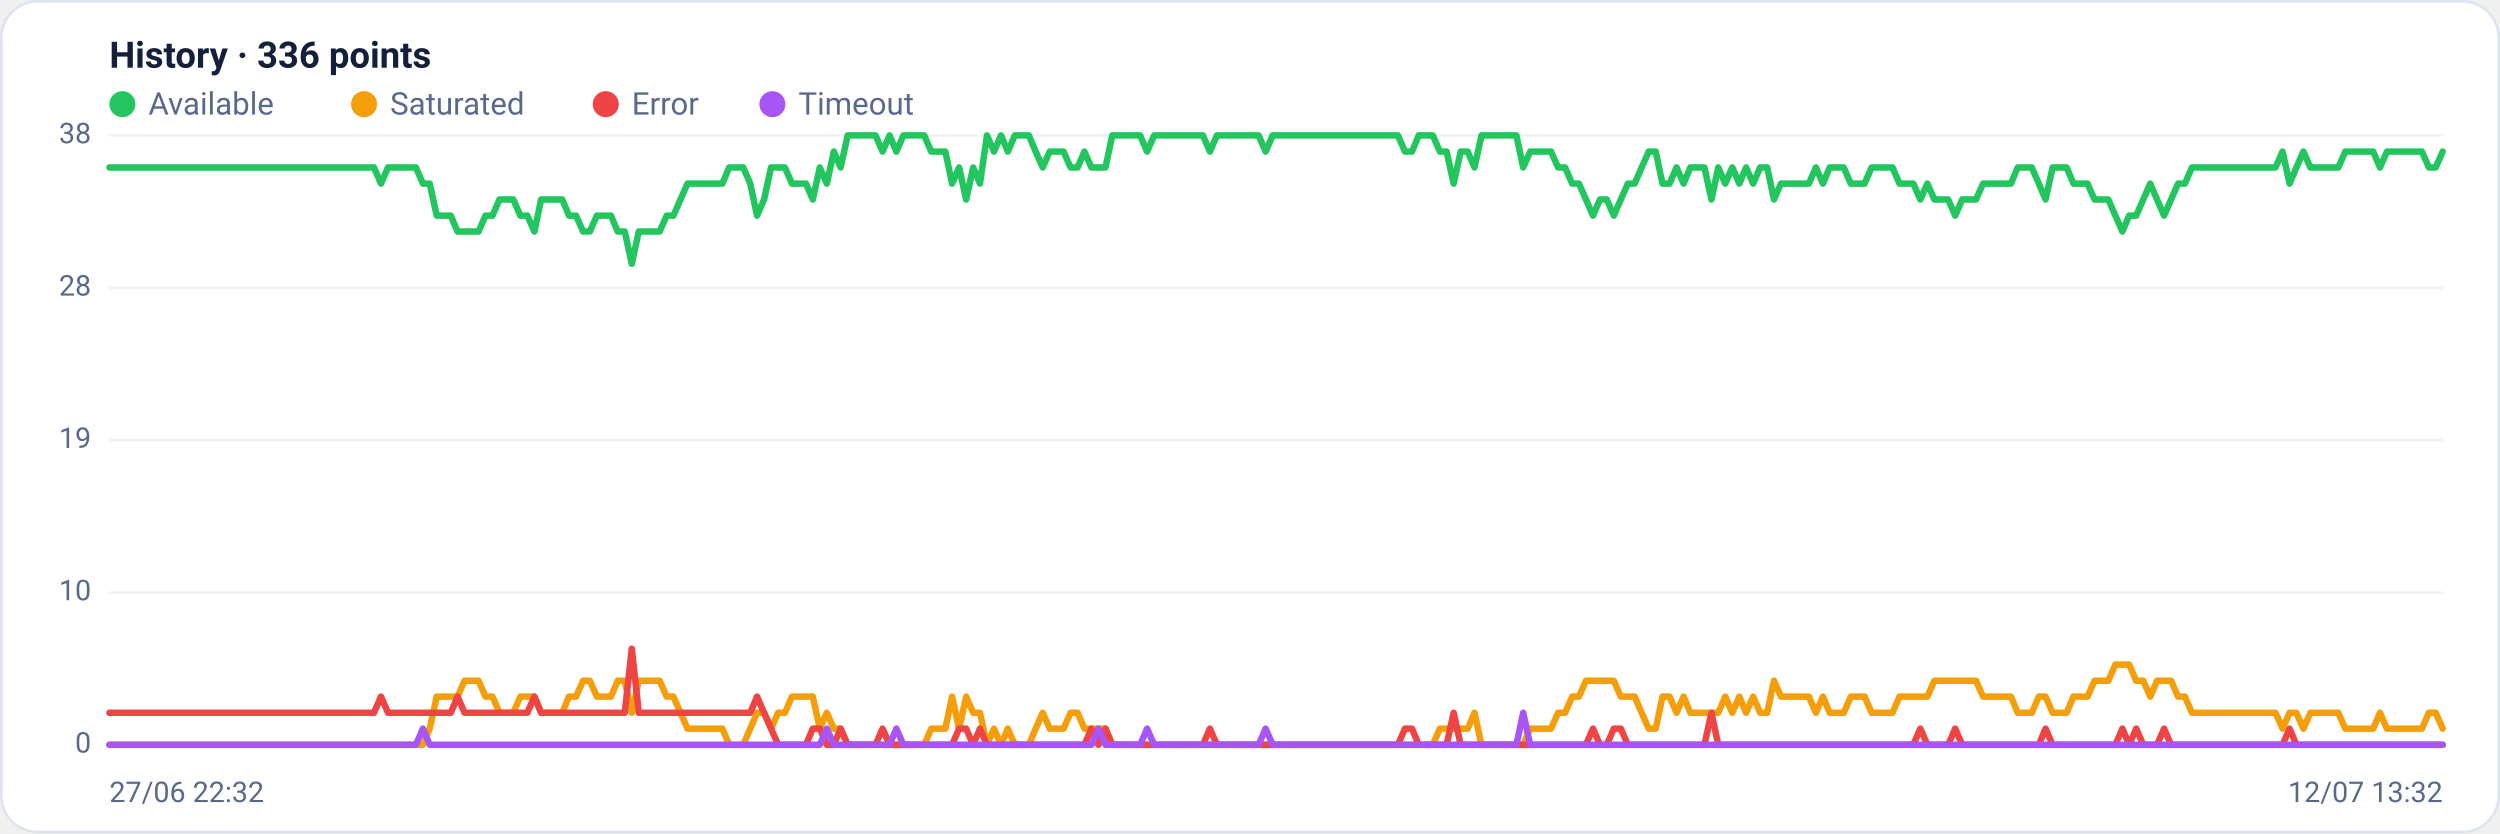
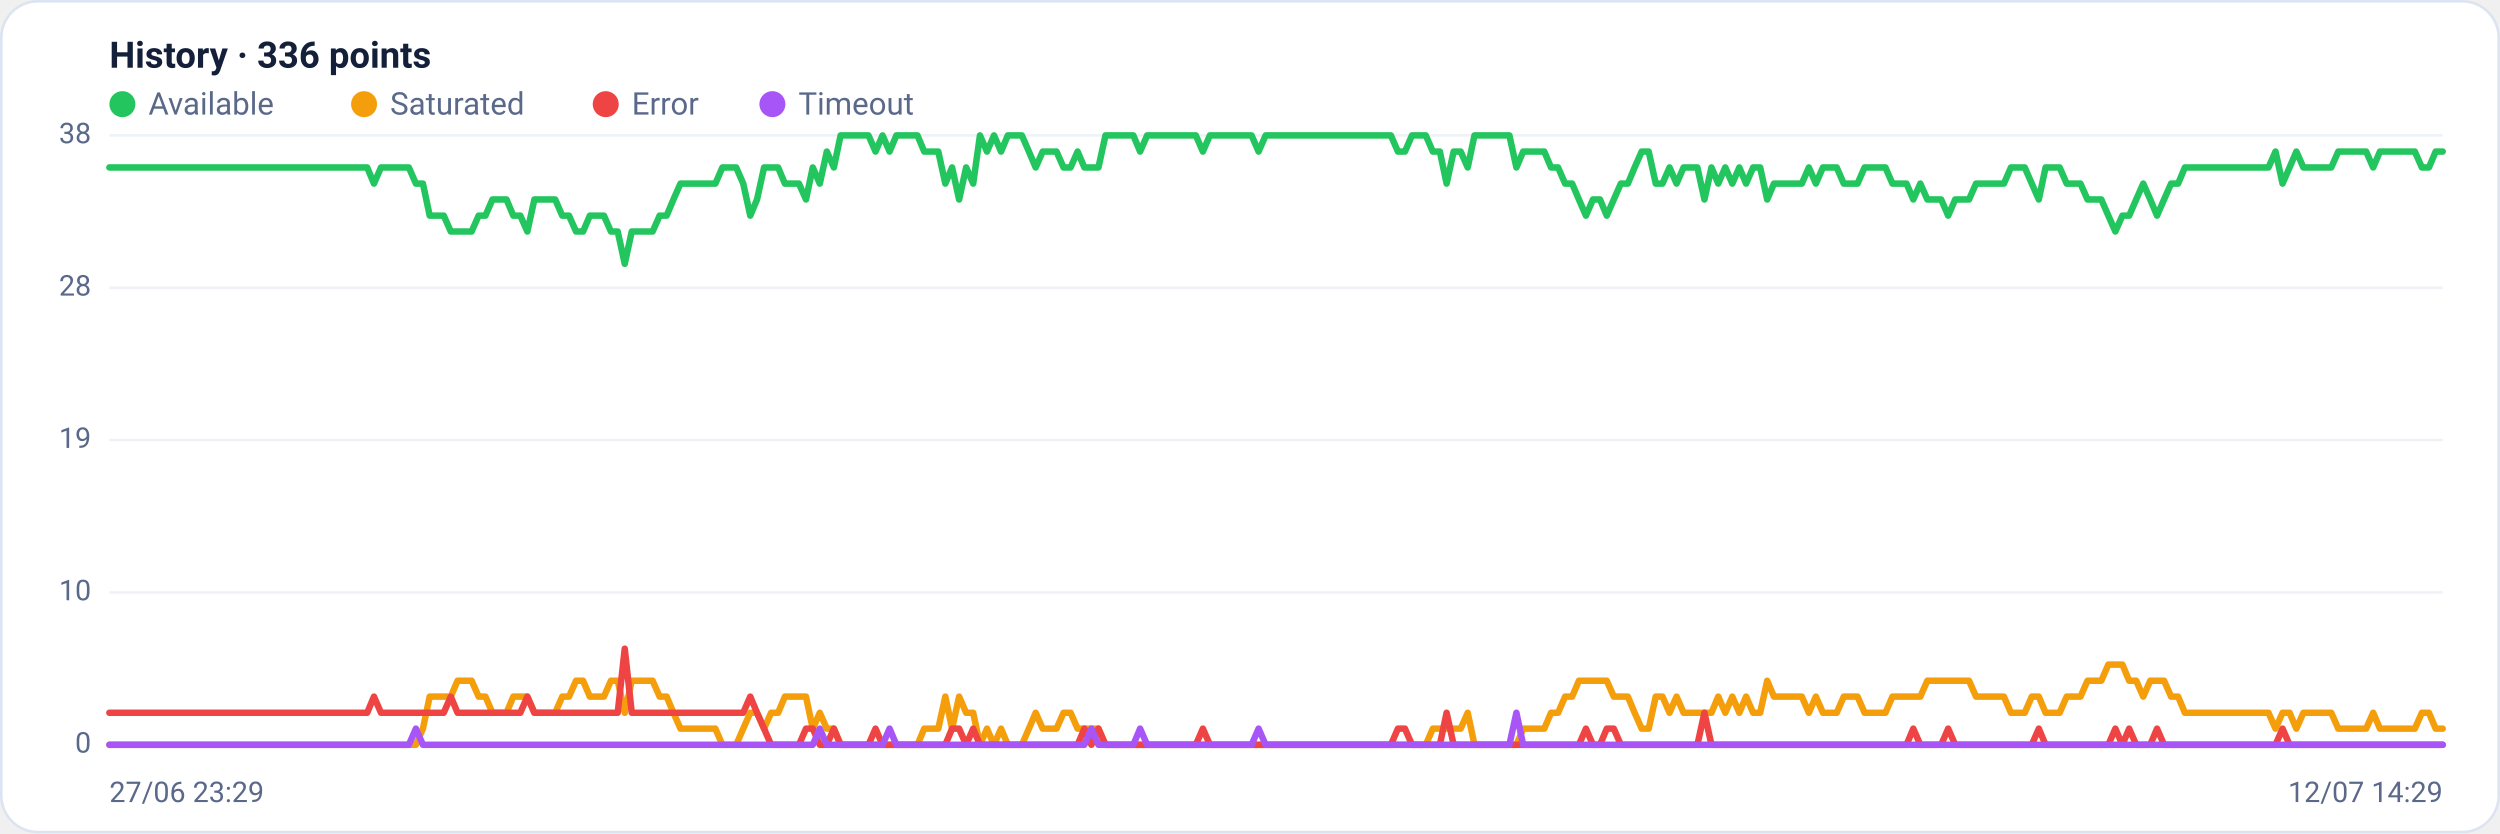
<svg xmlns="http://www.w3.org/2000/svg" viewBox="0 0 960 320" width="960" height="320" font-family="Segoe UI, system-ui, -apple-system, Roboto, Helvetica, Arial, sans-serif" role="img" aria-label="Availability history per region">
  <rect x="0.5" y="0.5" width="959" height="319" rx="14" fill="#ffffff" stroke="#dce3f1" />
  <text x="42" y="26" font-size="14" font-weight="600" fill="#14203a">History · 336 points</text>
  <circle cx="47" cy="40" r="5" fill="#22c55e" />
  <text x="57" y="44" font-size="12" fill="#5a688a">Available</text>
  <circle cx="139.8" cy="40" r="5" fill="#f59e0b" />
  <text x="149.8" y="44" font-size="12" fill="#5a688a">Saturated</text>
  <circle cx="232.6" cy="40" r="5" fill="#ef4444" />
  <text x="242.6" y="44" font-size="12" fill="#5a688a">Error</text>
  <circle cx="296.6" cy="40" r="5" fill="#a855f7" />
  <text x="306.6" y="44" font-size="12" fill="#5a688a">Timeout</text>
  <line x1="42" y1="286.0" x2="938" y2="286.0" stroke="#eef2f7" stroke-width="1" />
  <text x="35" y="289.0" text-anchor="end" font-size="11" fill="#5a688a">0</text>
  <line x1="42" y1="227.5" x2="938" y2="227.5" stroke="#eef2f7" stroke-width="1" />
  <text x="35" y="230.5" text-anchor="end" font-size="11" fill="#5a688a">10</text>
  <line x1="42" y1="169.0" x2="938" y2="169.0" stroke="#eef2f7" stroke-width="1" />
  <text x="35" y="172.0" text-anchor="end" font-size="11" fill="#5a688a">19</text>
  <line x1="42" y1="110.5" x2="938" y2="110.5" stroke="#eef2f7" stroke-width="1" />
  <text x="35" y="113.5" text-anchor="end" font-size="11" fill="#5a688a">28</text>
  <line x1="42" y1="52.0" x2="938" y2="52.0" stroke="#eef2f7" stroke-width="1" />
  <text x="35" y="55.0" text-anchor="end" font-size="11" fill="#5a688a">38</text>
-   <polyline fill="none" stroke="#22c55e" stroke-width="2.5" stroke-linejoin="round" stroke-linecap="round" points="42.0,64.3 44.7,64.3 47.3,64.3 50.0,64.3 52.7,64.3 55.4,64.3 58.0,64.3 60.7,64.3 63.4,64.3 66.1,64.3 68.7,64.3 71.4,64.3 74.1,64.3 76.8,64.3 79.4,64.3 82.1,64.3 84.8,64.3 87.5,64.3 90.1,64.3 92.8,64.3 95.5,64.3 98.2,64.3 100.8,64.3 103.5,64.3 106.2,64.3 108.9,64.3 111.5,64.3 114.2,64.3 116.9,64.3 119.6,64.3 122.2,64.3 124.9,64.3 127.6,64.3 130.3,64.3 132.9,64.3 135.6,64.3 138.3,64.3 141.0,64.3 143.6,64.3 146.3,70.5 149.0,64.3 151.7,64.3 154.3,64.3 157.0,64.3 159.7,64.3 162.4,70.5 165.0,70.5 167.7,82.8 170.4,82.8 173.1,82.8 175.7,88.9 178.4,88.9 181.1,88.9 183.8,88.9 186.4,82.8 189.1,82.8 191.8,76.6 194.5,76.6 197.1,76.6 199.8,82.8 202.5,82.8 205.2,88.9 207.8,76.6 210.5,76.6 213.2,76.6 215.9,76.6 218.5,82.8 221.2,82.8 223.9,88.9 226.5,88.9 229.2,82.8 231.9,82.8 234.6,82.8 237.2,88.9 239.9,88.9 242.6,101.3 245.3,88.9 247.9,88.9 250.6,88.9 253.3,88.9 256.0,82.8 258.6,82.8 261.3,76.6 264.0,70.5 266.7,70.5 269.3,70.5 272.0,70.5 274.7,70.5 277.4,70.5 280.0,64.3 282.7,64.3 285.4,64.3 288.1,70.5 290.7,82.8 293.4,76.6 296.1,64.3 298.8,64.3 301.4,64.3 304.1,70.5 306.8,70.5 309.5,70.5 312.1,76.6 314.8,64.3 317.5,70.5 320.2,58.2 322.8,64.3 325.5,52.0 328.2,52.0 330.9,52.0 333.5,52.0 336.2,52.0 338.9,58.2 341.6,52.0 344.2,58.2 346.9,52.0 349.6,52.0 352.3,52.0 354.9,52.0 357.6,58.2 360.3,58.2 363.0,58.2 365.6,70.5 368.3,64.3 371.0,76.6 373.7,64.3 376.3,70.5 379.0,52.0 381.7,58.2 384.4,52.0 387.0,58.2 389.7,52.0 392.4,52.0 395.1,52.0 397.7,58.2 400.4,64.3 403.1,58.2 405.7,58.2 408.4,58.2 411.1,64.3 413.8,64.3 416.4,58.2 419.1,64.3 421.8,64.3 424.5,64.3 427.1,52.0 429.8,52.0 432.5,52.0 435.2,52.0 437.8,52.0 440.5,58.2 443.2,52.0 445.9,52.0 448.5,52.0 451.2,52.0 453.9,52.0 456.6,52.0 459.2,52.0 461.9,52.0 464.6,58.2 467.3,52.0 469.9,52.0 472.6,52.0 475.3,52.0 478.0,52.0 480.6,52.0 483.3,52.0 486.0,58.2 488.7,52.0 491.3,52.0 494.0,52.0 496.7,52.0 499.4,52.0 502.0,52.0 504.7,52.0 507.4,52.0 510.1,52.0 512.7,52.0 515.4,52.0 518.1,52.0 520.8,52.0 523.4,52.0 526.1,52.0 528.8,52.0 531.5,52.0 534.1,52.0 536.8,52.0 539.5,58.2 542.2,58.2 544.8,52.0 547.5,52.0 550.2,52.0 552.9,58.2 555.5,58.2 558.2,70.5 560.9,58.2 563.6,58.2 566.2,64.3 568.9,52.0 571.6,52.0 574.3,52.0 576.9,52.0 579.6,52.0 582.3,52.0 584.9,64.3 587.6,58.2 590.3,58.2 593.0,58.2 595.6,58.2 598.3,64.3 601.0,64.3 603.7,70.5 606.3,70.5 609.0,76.6 611.7,82.8 614.4,76.6 617.0,76.6 619.7,82.8 622.4,76.6 625.1,70.5 627.7,70.5 630.4,64.3 633.1,58.2 635.8,58.2 638.4,70.5 641.1,70.5 643.8,64.3 646.5,70.5 649.1,64.3 651.8,64.3 654.5,64.3 657.2,76.6 659.8,64.3 662.5,70.5 665.2,64.3 667.9,70.5 670.5,64.3 673.2,70.5 675.9,64.3 678.6,64.3 681.2,76.6 683.9,70.5 686.6,70.5 689.3,70.5 691.9,70.5 694.6,70.5 697.3,64.3 700.0,70.5 702.6,64.3 705.3,64.3 708.0,64.3 710.7,70.5 713.3,70.5 716.0,70.5 718.7,64.3 721.4,64.3 724.0,64.3 726.7,64.3 729.4,70.5 732.1,70.5 734.7,70.5 737.4,76.6 740.1,70.5 742.8,76.6 745.4,76.6 748.1,76.6 750.8,82.8 753.5,76.6 756.1,76.6 758.8,76.6 761.5,70.5 764.1,70.5 766.8,70.5 769.5,70.5 772.2,70.5 774.8,64.3 777.5,64.3 780.2,64.3 782.9,70.5 785.5,76.6 788.2,64.3 790.9,64.3 793.6,64.3 796.2,70.5 798.9,70.5 801.6,70.5 804.3,76.6 806.9,76.6 809.6,76.6 812.3,82.8 815.0,88.9 817.6,82.8 820.3,82.8 823.0,76.6 825.7,70.5 828.3,76.6 831.0,82.8 833.7,76.6 836.4,70.5 839.0,70.5 841.7,64.3 844.4,64.3 847.1,64.3 849.7,64.3 852.4,64.3 855.1,64.3 857.8,64.3 860.4,64.3 863.1,64.3 865.8,64.3 868.5,64.3 871.1,64.3 873.8,64.3 876.5,58.2 879.2,70.5 881.8,64.3 884.5,58.2 887.2,64.3 889.9,64.3 892.5,64.3 895.2,64.3 897.9,64.3 900.6,58.2 903.2,58.2 905.9,58.2 908.6,58.2 911.3,58.2 913.9,64.3 916.6,58.2 919.3,58.2 922.0,58.2 924.6,58.2 927.3,58.2 930.0,58.2 932.7,64.3 935.3,64.3 938.0,58.2" />
-   <polyline fill="none" stroke="#f59e0b" stroke-width="2.5" stroke-linejoin="round" stroke-linecap="round" points="42.0,286.0 44.7,286.0 47.3,286.0 50.0,286.0 52.7,286.0 55.4,286.0 58.0,286.0 60.7,286.0 63.4,286.0 66.1,286.0 68.7,286.0 71.4,286.0 74.1,286.0 76.8,286.0 79.4,286.0 82.1,286.0 84.8,286.0 87.5,286.0 90.1,286.0 92.8,286.0 95.5,286.0 98.2,286.0 100.8,286.0 103.5,286.0 106.2,286.0 108.9,286.0 111.5,286.0 114.2,286.0 116.9,286.0 119.6,286.0 122.2,286.0 124.9,286.0 127.6,286.0 130.3,286.0 132.9,286.0 135.6,286.0 138.3,286.0 141.0,286.0 143.6,286.0 146.3,286.0 149.0,286.0 151.7,286.0 154.3,286.0 157.0,286.0 159.7,286.0 162.4,286.0 165.0,279.8 167.7,267.5 170.4,267.5 173.1,267.5 175.7,267.5 178.4,261.4 181.1,261.4 183.8,261.4 186.4,267.5 189.1,267.5 191.8,273.7 194.5,273.7 197.1,273.7 199.8,267.5 202.5,267.5 205.2,267.5 207.8,273.7 210.5,273.7 213.2,273.7 215.9,273.7 218.5,267.5 221.2,267.5 223.9,261.4 226.5,261.4 229.2,267.5 231.9,267.5 234.6,267.5 237.2,261.4 239.9,261.4 242.6,273.7 245.3,261.4 247.9,261.4 250.6,261.4 253.3,261.4 256.0,267.5 258.6,267.5 261.3,273.7 264.0,279.8 266.7,279.8 269.3,279.8 272.0,279.8 274.7,279.8 277.4,279.8 280.0,286.0 282.7,286.0 285.4,286.0 288.1,279.8 290.7,273.7 293.4,273.7 296.1,279.8 298.8,273.7 301.4,273.7 304.1,267.5 306.8,267.5 309.5,267.5 312.1,267.5 314.8,279.8 317.5,273.7 320.2,279.8 322.8,279.8 325.5,286.0 328.2,286.0 330.9,286.0 333.5,286.0 336.2,286.0 338.9,286.0 341.6,286.0 344.2,286.0 346.9,286.0 349.6,286.0 352.3,286.0 354.9,286.0 357.6,279.8 360.3,279.8 363.0,279.8 365.6,267.5 368.3,279.8 371.0,267.5 373.7,273.7 376.3,273.7 379.0,286.0 381.7,279.8 384.4,286.0 387.0,279.8 389.7,286.0 392.4,286.0 395.1,286.0 397.7,279.8 400.4,273.7 403.1,279.8 405.7,279.8 408.4,279.8 411.1,273.7 413.8,273.7 416.4,279.8 419.1,279.8 421.8,279.8 424.5,279.8 427.1,286.0 429.8,286.0 432.5,286.0 435.2,286.0 437.8,286.0 440.5,286.0 443.2,286.0 445.9,286.0 448.5,286.0 451.2,286.0 453.9,286.0 456.6,286.0 459.2,286.0 461.9,286.0 464.6,286.0 467.3,286.0 469.9,286.0 472.6,286.0 475.3,286.0 478.0,286.0 480.6,286.0 483.3,286.0 486.0,286.0 488.7,286.0 491.3,286.0 494.0,286.0 496.7,286.0 499.4,286.0 502.0,286.0 504.7,286.0 507.4,286.0 510.1,286.0 512.7,286.0 515.4,286.0 518.1,286.0 520.8,286.0 523.4,286.0 526.1,286.0 528.8,286.0 531.5,286.0 534.1,286.0 536.8,286.0 539.5,286.0 542.2,286.0 544.8,286.0 547.5,286.0 550.2,286.0 552.9,279.8 555.5,279.8 558.2,279.8 560.9,279.8 563.6,279.8 566.2,273.7 568.9,286.0 571.6,286.0 574.3,286.0 576.9,286.0 579.6,286.0 582.3,286.0 584.9,286.0 587.6,279.8 590.3,279.8 593.0,279.8 595.6,279.8 598.3,273.7 601.0,273.7 603.7,267.5 606.3,267.5 609.0,261.4 611.7,261.4 614.4,261.4 617.0,261.4 619.7,261.4 622.4,267.5 625.1,267.5 627.7,267.5 630.4,273.7 633.1,279.8 635.8,279.8 638.4,267.5 641.1,267.5 643.8,273.7 646.5,267.5 649.1,273.7 651.8,273.7 654.5,273.7 657.2,273.7 659.8,273.7 662.5,267.5 665.2,273.7 667.9,267.5 670.5,273.7 673.2,267.5 675.9,273.7 678.6,273.7 681.2,261.4 683.9,267.5 686.6,267.5 689.3,267.5 691.9,267.5 694.6,267.5 697.3,273.7 700.0,267.5 702.6,273.7 705.3,273.7 708.0,273.7 710.7,267.5 713.3,267.5 716.0,267.5 718.7,273.7 721.4,273.7 724.0,273.7 726.7,273.7 729.4,267.5 732.1,267.5 734.7,267.5 737.4,267.5 740.1,267.5 742.8,261.4 745.4,261.4 748.1,261.4 750.8,261.4 753.5,261.4 756.1,261.4 758.8,261.4 761.5,267.5 764.1,267.5 766.8,267.5 769.5,267.5 772.2,267.5 774.8,273.7 777.5,273.7 780.2,273.7 782.9,267.5 785.5,267.5 788.2,273.7 790.9,273.7 793.6,273.7 796.2,267.5 798.9,267.5 801.6,267.5 804.3,261.4 806.9,261.4 809.6,261.4 812.3,255.2 815.0,255.2 817.6,255.2 820.3,261.4 823.0,261.4 825.7,267.5 828.3,261.4 831.0,261.4 833.7,261.4 836.4,267.5 839.0,267.5 841.7,273.7 844.4,273.7 847.1,273.7 849.7,273.7 852.4,273.7 855.1,273.7 857.8,273.7 860.4,273.7 863.1,273.7 865.8,273.7 868.5,273.7 871.1,273.7 873.8,273.7 876.5,279.8 879.2,273.7 881.8,273.7 884.5,279.8 887.2,273.7 889.9,273.7 892.5,273.7 895.2,273.7 897.9,273.7 900.6,279.8 903.2,279.8 905.9,279.8 908.6,279.8 911.3,279.8 913.9,273.7 916.6,279.8 919.3,279.8 922.0,279.8 924.6,279.8 927.3,279.8 930.0,279.8 932.7,273.7 935.3,273.7 938.0,279.8" />
-   <polyline fill="none" stroke="#ef4444" stroke-width="2.5" stroke-linejoin="round" stroke-linecap="round" points="42.0,273.7 44.7,273.7 47.3,273.7 50.0,273.7 52.7,273.7 55.4,273.7 58.0,273.7 60.7,273.7 63.4,273.7 66.1,273.7 68.7,273.7 71.4,273.7 74.1,273.7 76.8,273.7 79.4,273.7 82.1,273.7 84.8,273.7 87.5,273.7 90.1,273.7 92.8,273.7 95.5,273.7 98.2,273.7 100.8,273.7 103.5,273.7 106.2,273.7 108.9,273.7 111.5,273.7 114.2,273.7 116.9,273.7 119.6,273.7 122.2,273.7 124.9,273.7 127.6,273.7 130.3,273.7 132.9,273.7 135.6,273.7 138.3,273.7 141.0,273.7 143.6,273.7 146.3,267.5 149.0,273.7 151.7,273.7 154.3,273.7 157.0,273.7 159.7,273.7 162.4,273.7 165.0,273.7 167.7,273.7 170.4,273.7 173.1,273.7 175.7,267.5 178.4,273.7 181.1,273.7 183.8,273.7 186.4,273.7 189.1,273.7 191.8,273.7 194.5,273.7 197.1,273.7 199.8,273.7 202.5,273.7 205.2,267.5 207.8,273.7 210.5,273.7 213.2,273.7 215.9,273.7 218.5,273.7 221.2,273.7 223.9,273.7 226.5,273.7 229.2,273.7 231.9,273.7 234.6,273.7 237.2,273.7 239.9,273.7 242.6,249.1 245.3,273.7 247.9,273.7 250.6,273.7 253.3,273.7 256.0,273.7 258.6,273.7 261.3,273.7 264.0,273.7 266.7,273.7 269.3,273.7 272.0,273.7 274.7,273.7 277.4,273.7 280.0,273.7 282.7,273.7 285.4,273.7 288.1,273.7 290.7,267.5 293.4,273.7 296.1,279.8 298.8,286.0 301.4,286.0 304.1,286.0 306.8,286.0 309.5,286.0 312.1,279.8 314.8,279.8 317.5,286.0 320.2,286.0 322.8,279.8 325.5,286.0 328.2,286.0 330.9,286.0 333.5,286.0 336.2,286.0 338.9,279.8 341.6,286.0 344.2,286.0 346.9,286.0 349.6,286.0 352.3,286.0 354.9,286.0 357.6,286.0 360.3,286.0 363.0,286.0 365.6,286.0 368.3,279.8 371.0,279.8 373.7,286.0 376.3,279.8 379.0,286.0 381.7,286.0 384.4,286.0 387.0,286.0 389.7,286.0 392.4,286.0 395.1,286.0 397.7,286.0 400.4,286.0 403.1,286.0 405.7,286.0 408.4,286.0 411.1,286.0 413.8,286.0 416.4,286.0 419.1,279.8 421.8,286.0 424.5,279.8 427.1,286.0 429.8,286.0 432.5,286.0 435.2,286.0 437.8,286.0 440.5,286.0 443.2,286.0 445.9,286.0 448.5,286.0 451.2,286.0 453.9,286.0 456.6,286.0 459.2,286.0 461.9,286.0 464.6,279.8 467.3,286.0 469.9,286.0 472.6,286.0 475.3,286.0 478.0,286.0 480.6,286.0 483.3,286.0 486.0,286.0 488.7,286.0 491.3,286.0 494.0,286.0 496.7,286.0 499.4,286.0 502.0,286.0 504.7,286.0 507.4,286.0 510.1,286.0 512.7,286.0 515.4,286.0 518.1,286.0 520.8,286.0 523.4,286.0 526.1,286.0 528.8,286.0 531.5,286.0 534.1,286.0 536.8,286.0 539.5,279.8 542.2,279.8 544.8,286.0 547.5,286.0 550.2,286.0 552.9,286.0 555.5,286.0 558.2,273.7 560.9,286.0 563.6,286.0 566.2,286.0 568.9,286.0 571.6,286.0 574.3,286.0 576.9,286.0 579.6,286.0 582.3,286.0 584.9,286.0 587.6,286.0 590.3,286.0 593.0,286.0 595.6,286.0 598.3,286.0 601.0,286.0 603.7,286.0 606.3,286.0 609.0,286.0 611.7,279.8 614.4,286.0 617.0,286.0 619.7,279.8 622.4,279.8 625.1,286.0 627.7,286.0 630.4,286.0 633.1,286.0 635.8,286.0 638.4,286.0 641.1,286.0 643.8,286.0 646.5,286.0 649.1,286.0 651.8,286.0 654.5,286.0 657.2,273.7 659.8,286.0 662.5,286.0 665.2,286.0 667.9,286.0 670.5,286.0 673.2,286.0 675.9,286.0 678.6,286.0 681.2,286.0 683.9,286.0 686.6,286.0 689.3,286.0 691.9,286.0 694.6,286.0 697.3,286.0 700.0,286.0 702.6,286.0 705.3,286.0 708.0,286.0 710.7,286.0 713.3,286.0 716.0,286.0 718.7,286.0 721.4,286.0 724.0,286.0 726.7,286.0 729.4,286.0 732.1,286.0 734.7,286.0 737.4,279.8 740.1,286.0 742.8,286.0 745.4,286.0 748.1,286.0 750.8,279.8 753.5,286.0 756.1,286.0 758.8,286.0 761.5,286.0 764.1,286.0 766.8,286.0 769.5,286.0 772.2,286.0 774.8,286.0 777.5,286.0 780.2,286.0 782.9,286.0 785.5,279.8 788.2,286.0 790.9,286.0 793.6,286.0 796.2,286.0 798.9,286.0 801.6,286.0 804.3,286.0 806.9,286.0 809.6,286.0 812.3,286.0 815.0,279.8 817.6,286.0 820.3,279.8 823.0,286.0 825.7,286.0 828.3,286.0 831.0,279.8 833.7,286.0 836.4,286.0 839.0,286.0 841.7,286.0 844.4,286.0 847.1,286.0 849.7,286.0 852.4,286.0 855.1,286.0 857.8,286.0 860.4,286.0 863.1,286.0 865.8,286.0 868.5,286.0 871.1,286.0 873.8,286.0 876.5,286.0 879.2,279.8 881.8,286.0 884.5,286.0 887.2,286.0 889.9,286.0 892.5,286.0 895.2,286.0 897.9,286.0 900.6,286.0 903.2,286.0 905.9,286.0 908.6,286.0 911.3,286.0 913.9,286.0 916.6,286.0 919.3,286.0 922.0,286.0 924.6,286.0 927.3,286.0 930.0,286.0 932.7,286.0 935.3,286.0 938.0,286.0" />
-   <polyline fill="none" stroke="#a855f7" stroke-width="2.5" stroke-linejoin="round" stroke-linecap="round" points="42.0,286.0 44.7,286.0 47.3,286.0 50.0,286.0 52.7,286.0 55.4,286.0 58.0,286.0 60.7,286.0 63.4,286.0 66.1,286.0 68.7,286.0 71.4,286.0 74.1,286.0 76.8,286.0 79.4,286.0 82.1,286.0 84.8,286.0 87.5,286.0 90.1,286.0 92.8,286.0 95.5,286.0 98.2,286.0 100.8,286.0 103.5,286.0 106.2,286.0 108.9,286.0 111.5,286.0 114.2,286.0 116.9,286.0 119.6,286.0 122.2,286.0 124.9,286.0 127.6,286.0 130.3,286.0 132.9,286.0 135.6,286.0 138.3,286.0 141.0,286.0 143.6,286.0 146.3,286.0 149.0,286.0 151.7,286.0 154.3,286.0 157.0,286.0 159.7,286.0 162.4,279.8 165.0,286.0 167.7,286.0 170.4,286.0 173.1,286.0 175.7,286.0 178.4,286.0 181.1,286.0 183.8,286.0 186.4,286.0 189.1,286.0 191.8,286.0 194.5,286.0 197.1,286.0 199.8,286.0 202.5,286.0 205.2,286.0 207.8,286.0 210.5,286.0 213.2,286.0 215.9,286.0 218.5,286.0 221.2,286.0 223.9,286.0 226.5,286.0 229.2,286.0 231.9,286.0 234.6,286.0 237.2,286.0 239.9,286.0 242.6,286.0 245.3,286.0 247.9,286.0 250.6,286.0 253.3,286.0 256.0,286.0 258.6,286.0 261.3,286.0 264.0,286.0 266.7,286.0 269.3,286.0 272.0,286.0 274.7,286.0 277.4,286.0 280.0,286.0 282.7,286.0 285.4,286.0 288.1,286.0 290.7,286.0 293.4,286.0 296.1,286.0 298.8,286.0 301.4,286.0 304.1,286.0 306.8,286.0 309.5,286.0 312.1,286.0 314.8,286.0 317.5,279.8 320.2,286.0 322.8,286.0 325.5,286.0 328.2,286.0 330.9,286.0 333.5,286.0 336.2,286.0 338.9,286.0 341.6,286.0 344.2,279.8 346.9,286.0 349.6,286.0 352.3,286.0 354.9,286.0 357.6,286.0 360.3,286.0 363.0,286.0 365.6,286.0 368.3,286.0 371.0,286.0 373.7,286.0 376.3,286.0 379.0,286.0 381.7,286.0 384.4,286.0 387.0,286.0 389.7,286.0 392.4,286.0 395.1,286.0 397.7,286.0 400.4,286.0 403.1,286.0 405.7,286.0 408.4,286.0 411.1,286.0 413.8,286.0 416.4,286.0 419.1,286.0 421.8,279.8 424.5,286.0 427.1,286.0 429.8,286.0 432.5,286.0 435.2,286.0 437.8,286.0 440.5,279.8 443.2,286.0 445.9,286.0 448.5,286.0 451.2,286.0 453.9,286.0 456.6,286.0 459.2,286.0 461.9,286.0 464.6,286.0 467.3,286.0 469.9,286.0 472.6,286.0 475.3,286.0 478.0,286.0 480.6,286.0 483.3,286.0 486.0,279.8 488.7,286.0 491.3,286.0 494.0,286.0 496.7,286.0 499.4,286.0 502.0,286.0 504.7,286.0 507.4,286.0 510.1,286.0 512.7,286.0 515.4,286.0 518.1,286.0 520.8,286.0 523.4,286.0 526.1,286.0 528.8,286.0 531.5,286.0 534.1,286.0 536.8,286.0 539.5,286.0 542.2,286.0 544.8,286.0 547.5,286.0 550.2,286.0 552.9,286.0 555.5,286.0 558.2,286.0 560.9,286.0 563.6,286.0 566.2,286.0 568.9,286.0 571.6,286.0 574.3,286.0 576.9,286.0 579.6,286.0 582.3,286.0 584.9,273.7 587.6,286.0 590.3,286.0 593.0,286.0 595.6,286.0 598.3,286.0 601.0,286.0 603.7,286.0 606.3,286.0 609.0,286.0 611.7,286.0 614.4,286.0 617.0,286.0 619.7,286.0 622.4,286.0 625.1,286.0 627.7,286.0 630.4,286.0 633.1,286.0 635.8,286.0 638.4,286.0 641.1,286.0 643.8,286.0 646.5,286.0 649.1,286.0 651.8,286.0 654.5,286.0 657.2,286.0 659.8,286.0 662.5,286.0 665.2,286.0 667.9,286.0 670.5,286.0 673.2,286.0 675.9,286.0 678.6,286.0 681.2,286.0 683.9,286.0 686.6,286.0 689.3,286.0 691.9,286.0 694.6,286.0 697.3,286.0 700.0,286.0 702.6,286.0 705.3,286.0 708.0,286.0 710.7,286.0 713.3,286.0 716.0,286.0 718.7,286.0 721.4,286.0 724.0,286.0 726.7,286.0 729.4,286.0 732.1,286.0 734.7,286.0 737.4,286.0 740.1,286.0 742.8,286.0 745.4,286.0 748.1,286.0 750.8,286.0 753.5,286.0 756.1,286.0 758.8,286.0 761.5,286.0 764.1,286.0 766.8,286.0 769.5,286.0 772.2,286.0 774.8,286.0 777.5,286.0 780.2,286.0 782.9,286.0 785.5,286.0 788.2,286.0 790.9,286.0 793.6,286.0 796.2,286.0 798.9,286.0 801.6,286.0 804.3,286.0 806.9,286.0 809.6,286.0 812.3,286.0 815.0,286.0 817.6,286.0 820.3,286.0 823.0,286.0 825.7,286.0 828.3,286.0 831.0,286.0 833.7,286.0 836.4,286.0 839.0,286.0 841.7,286.0 844.4,286.0 847.1,286.0 849.7,286.0 852.4,286.0 855.1,286.0 857.8,286.0 860.4,286.0 863.1,286.0 865.8,286.0 868.5,286.0 871.1,286.0 873.8,286.0 876.5,286.0 879.2,286.0 881.8,286.0 884.5,286.0 887.2,286.0 889.9,286.0 892.5,286.0 895.2,286.0 897.9,286.0 900.6,286.0 903.2,286.0 905.9,286.0 908.6,286.0 911.3,286.0 913.9,286.0 916.6,286.0 919.3,286.0 922.0,286.0 924.6,286.0 927.3,286.0 930.0,286.0 932.7,286.0 935.3,286.0 938.0,286.0" />
-   <text x="42" y="308" font-size="11" fill="#5a688a">27/06 22:32</text>
-   <text x="938" y="308" text-anchor="end" font-size="11" fill="#5a688a">12/07 13:32</text>
+   <polyline fill="none" stroke="#22c55e" stroke-width="2.5" stroke-linejoin="round" stroke-linecap="round" points="42.0,64.3 44.7,64.3 47.3,64.3 50.0,64.3 52.7,64.3 55.4,64.3 58.0,64.3 60.7,64.3 63.4,64.3 66.1,64.3 68.7,64.3 71.4,64.3 74.1,64.3 76.8,64.3 79.4,64.3 82.1,64.3 84.8,64.3 87.5,64.3 90.1,64.3 92.8,64.3 95.5,64.3 98.2,64.3 100.8,64.3 103.5,64.3 106.2,64.3 108.9,64.3 111.5,64.3 114.2,64.3 116.9,64.3 119.6,64.3 122.2,64.3 124.9,64.3 127.6,64.3 130.3,64.3 132.9,64.3 135.6,64.3 138.3,64.3 141.0,64.3 143.6,70.5 146.3,64.3 149.0,64.3 151.7,64.3 154.3,64.3 157.0,64.3 159.7,70.5 162.4,70.5 165.0,82.8 167.7,82.8 170.4,82.8 173.1,88.9 175.7,88.9 178.4,88.9 181.1,88.9 183.8,82.8 186.4,82.8 189.1,76.6 191.8,76.6 194.5,76.6 197.1,82.8 199.8,82.8 202.5,88.9 205.2,76.6 207.8,76.6 210.5,76.6 213.2,76.6 215.9,82.8 218.5,82.8 221.2,88.9 223.9,88.9 226.5,82.8 229.2,82.8 231.9,82.8 234.6,88.9 237.2,88.9 239.9,101.3 242.6,88.9 245.3,88.9 247.9,88.9 250.6,88.9 253.3,82.8 256.0,82.8 258.6,76.6 261.3,70.5 264.0,70.5 266.7,70.5 269.3,70.5 272.0,70.5 274.7,70.5 277.4,64.3 280.0,64.3 282.7,64.3 285.4,70.5 288.1,82.8 290.7,76.6 293.4,64.3 296.1,64.3 298.8,64.3 301.4,70.5 304.1,70.5 306.8,70.5 309.5,76.6 312.1,64.3 314.8,70.5 317.5,58.2 320.2,64.3 322.8,52.0 325.5,52.0 328.2,52.0 330.9,52.0 333.5,52.0 336.2,58.2 338.9,52.0 341.6,58.2 344.2,52.0 346.9,52.0 349.6,52.0 352.3,52.0 354.9,58.2 357.6,58.2 360.3,58.2 363.0,70.5 365.6,64.3 368.3,76.6 371.0,64.3 373.7,70.5 376.3,52.0 379.0,58.2 381.7,52.0 384.4,58.2 387.0,52.0 389.7,52.0 392.4,52.0 395.1,58.2 397.7,64.3 400.4,58.2 403.1,58.2 405.7,58.2 408.4,64.3 411.1,64.3 413.8,58.2 416.4,64.3 419.1,64.3 421.8,64.3 424.5,52.0 427.1,52.0 429.8,52.0 432.5,52.0 435.2,52.0 437.8,58.2 440.5,52.0 443.2,52.0 445.9,52.0 448.5,52.0 451.2,52.0 453.9,52.0 456.6,52.0 459.2,52.0 461.9,58.2 464.6,52.0 467.3,52.0 469.9,52.0 472.6,52.0 475.3,52.0 478.0,52.0 480.6,52.0 483.3,58.2 486.0,52.0 488.7,52.0 491.3,52.0 494.0,52.0 496.7,52.0 499.4,52.0 502.0,52.0 504.7,52.0 507.4,52.0 510.1,52.0 512.7,52.0 515.4,52.0 518.1,52.0 520.8,52.0 523.4,52.0 526.1,52.0 528.8,52.0 531.5,52.0 534.1,52.0 536.8,58.2 539.5,58.2 542.2,52.0 544.8,52.0 547.5,52.0 550.2,58.2 552.9,58.2 555.5,70.5 558.2,58.2 560.9,58.2 563.6,64.3 566.2,52.0 568.9,52.0 571.6,52.0 574.3,52.0 576.9,52.0 579.6,52.0 582.3,64.3 584.9,58.2 587.6,58.2 590.3,58.2 593.0,58.2 595.6,64.3 598.3,64.3 601.0,70.5 603.7,70.5 606.3,76.6 609.0,82.8 611.7,76.6 614.4,76.6 617.0,82.8 619.7,76.6 622.4,70.5 625.1,70.5 627.7,64.3 630.4,58.2 633.1,58.2 635.8,70.5 638.4,70.5 641.1,64.3 643.8,70.5 646.5,64.3 649.1,64.3 651.8,64.3 654.5,76.6 657.2,64.3 659.8,70.5 662.5,64.3 665.2,70.5 667.9,64.3 670.5,70.5 673.2,64.3 675.9,64.3 678.6,76.6 681.2,70.5 683.9,70.5 686.6,70.5 689.3,70.5 691.9,70.5 694.6,64.3 697.3,70.5 700.0,64.3 702.6,64.3 705.3,64.3 708.0,70.5 710.7,70.5 713.3,70.5 716.0,64.3 718.7,64.3 721.4,64.3 724.0,64.3 726.7,70.5 729.4,70.5 732.1,70.5 734.7,76.6 737.4,70.5 740.1,76.6 742.8,76.6 745.4,76.6 748.1,82.8 750.8,76.6 753.5,76.6 756.1,76.6 758.8,70.5 761.5,70.5 764.1,70.5 766.8,70.5 769.5,70.5 772.2,64.3 774.8,64.3 777.5,64.3 780.2,70.5 782.9,76.6 785.5,64.3 788.2,64.3 790.9,64.3 793.6,70.5 796.2,70.5 798.9,70.5 801.6,76.6 804.3,76.6 806.9,76.6 809.6,82.8 812.3,88.9 815.0,82.8 817.6,82.8 820.3,76.6 823.0,70.5 825.7,76.6 828.3,82.8 831.0,76.6 833.7,70.5 836.4,70.5 839.0,64.3 841.7,64.3 844.4,64.3 847.1,64.3 849.7,64.3 852.4,64.3 855.1,64.3 857.8,64.3 860.4,64.3 863.1,64.3 865.8,64.3 868.5,64.3 871.1,64.3 873.8,58.2 876.5,70.5 879.2,64.3 881.8,58.2 884.5,64.3 887.2,64.3 889.9,64.3 892.5,64.3 895.2,64.3 897.9,58.2 900.6,58.2 903.2,58.2 905.9,58.2 908.6,58.2 911.3,64.3 913.9,58.2 916.6,58.2 919.3,58.2 922.0,58.2 924.6,58.2 927.3,58.2 930.0,64.3 932.7,64.3 935.3,58.2 938.0,58.2" />
+   <polyline fill="none" stroke="#f59e0b" stroke-width="2.5" stroke-linejoin="round" stroke-linecap="round" points="42.0,286.0 44.7,286.0 47.3,286.0 50.0,286.0 52.7,286.0 55.4,286.0 58.0,286.0 60.7,286.0 63.4,286.0 66.1,286.0 68.7,286.0 71.4,286.0 74.1,286.0 76.8,286.0 79.4,286.0 82.1,286.0 84.8,286.0 87.5,286.0 90.1,286.0 92.8,286.0 95.5,286.0 98.2,286.0 100.8,286.0 103.5,286.0 106.2,286.0 108.9,286.0 111.5,286.0 114.2,286.0 116.9,286.0 119.6,286.0 122.2,286.0 124.9,286.0 127.6,286.0 130.3,286.0 132.9,286.0 135.6,286.0 138.3,286.0 141.0,286.0 143.6,286.0 146.3,286.0 149.0,286.0 151.7,286.0 154.3,286.0 157.0,286.0 159.7,286.0 162.4,279.8 165.0,267.5 167.7,267.5 170.4,267.5 173.1,267.5 175.7,261.4 178.4,261.4 181.1,261.4 183.8,267.5 186.4,267.5 189.1,273.7 191.8,273.7 194.5,273.7 197.1,267.5 199.8,267.5 202.5,267.5 205.2,273.7 207.8,273.7 210.5,273.7 213.2,273.7 215.9,267.5 218.5,267.5 221.2,261.4 223.9,261.4 226.5,267.5 229.2,267.5 231.9,267.5 234.6,261.4 237.2,261.4 239.9,273.7 242.6,261.4 245.3,261.4 247.9,261.4 250.6,261.4 253.3,267.5 256.0,267.5 258.6,273.7 261.3,279.8 264.0,279.8 266.7,279.8 269.3,279.8 272.0,279.8 274.7,279.8 277.4,286.0 280.0,286.0 282.7,286.0 285.4,279.8 288.1,273.7 290.7,273.7 293.4,279.8 296.1,273.7 298.8,273.7 301.4,267.5 304.1,267.5 306.8,267.5 309.5,267.5 312.1,279.8 314.8,273.7 317.5,279.8 320.2,279.8 322.8,286.0 325.5,286.0 328.2,286.0 330.9,286.0 333.5,286.0 336.2,286.0 338.9,286.0 341.6,286.0 344.2,286.0 346.9,286.0 349.6,286.0 352.3,286.0 354.9,279.8 357.6,279.8 360.3,279.8 363.0,267.5 365.6,279.8 368.3,267.5 371.0,273.7 373.7,273.7 376.3,286.0 379.0,279.8 381.7,286.0 384.4,279.8 387.0,286.0 389.7,286.0 392.4,286.0 395.1,279.8 397.7,273.7 400.4,279.8 403.1,279.8 405.7,279.8 408.4,273.7 411.1,273.7 413.8,279.8 416.4,279.8 419.1,279.8 421.8,279.8 424.5,286.0 427.1,286.0 429.8,286.0 432.5,286.0 435.2,286.0 437.8,286.0 440.5,286.0 443.2,286.0 445.9,286.0 448.5,286.0 451.2,286.0 453.9,286.0 456.6,286.0 459.2,286.0 461.9,286.0 464.6,286.0 467.3,286.0 469.9,286.0 472.6,286.0 475.3,286.0 478.0,286.0 480.6,286.0 483.3,286.0 486.0,286.0 488.7,286.0 491.3,286.0 494.0,286.0 496.7,286.0 499.4,286.0 502.0,286.0 504.7,286.0 507.4,286.0 510.1,286.0 512.7,286.0 515.4,286.0 518.1,286.0 520.8,286.0 523.4,286.0 526.1,286.0 528.8,286.0 531.5,286.0 534.1,286.0 536.8,286.0 539.5,286.0 542.2,286.0 544.8,286.0 547.5,286.0 550.2,279.8 552.9,279.8 555.5,279.8 558.2,279.8 560.9,279.8 563.6,273.7 566.2,286.0 568.9,286.0 571.6,286.0 574.3,286.0 576.9,286.0 579.6,286.0 582.3,286.0 584.9,279.8 587.6,279.8 590.3,279.8 593.0,279.8 595.6,273.7 598.3,273.7 601.0,267.5 603.7,267.5 606.3,261.4 609.0,261.4 611.7,261.4 614.4,261.4 617.0,261.4 619.7,267.5 622.4,267.5 625.1,267.5 627.7,273.7 630.4,279.8 633.1,279.8 635.8,267.5 638.4,267.5 641.1,273.7 643.8,267.5 646.5,273.7 649.1,273.7 651.8,273.7 654.5,273.7 657.2,273.7 659.8,267.5 662.5,273.7 665.2,267.5 667.9,273.7 670.5,267.5 673.2,273.7 675.9,273.7 678.6,261.4 681.2,267.5 683.9,267.5 686.6,267.5 689.3,267.5 691.9,267.5 694.6,273.7 697.3,267.5 700.0,273.7 702.6,273.7 705.3,273.7 708.0,267.5 710.7,267.5 713.3,267.5 716.0,273.7 718.7,273.7 721.4,273.7 724.0,273.7 726.7,267.5 729.4,267.5 732.1,267.5 734.7,267.5 737.4,267.5 740.1,261.4 742.8,261.4 745.4,261.4 748.1,261.4 750.8,261.4 753.5,261.4 756.1,261.4 758.8,267.5 761.5,267.5 764.1,267.5 766.8,267.5 769.5,267.5 772.2,273.7 774.8,273.7 777.5,273.7 780.2,267.5 782.9,267.5 785.5,273.7 788.2,273.7 790.9,273.7 793.6,267.5 796.2,267.5 798.9,267.5 801.6,261.4 804.3,261.4 806.9,261.4 809.6,255.2 812.3,255.2 815.0,255.2 817.6,261.4 820.3,261.4 823.0,267.5 825.7,261.4 828.3,261.4 831.0,261.4 833.7,267.5 836.4,267.5 839.0,273.7 841.7,273.7 844.4,273.7 847.1,273.7 849.7,273.7 852.4,273.7 855.1,273.7 857.8,273.7 860.4,273.7 863.1,273.7 865.8,273.7 868.5,273.7 871.1,273.7 873.8,279.8 876.5,273.7 879.2,273.7 881.8,279.8 884.5,273.7 887.2,273.7 889.9,273.7 892.5,273.7 895.2,273.7 897.9,279.8 900.6,279.8 903.2,279.8 905.9,279.8 908.6,279.8 911.3,273.7 913.9,279.8 916.6,279.8 919.3,279.8 922.0,279.8 924.6,279.8 927.3,279.8 930.0,273.7 932.7,273.7 935.3,279.8 938.0,279.8" />
+   <polyline fill="none" stroke="#ef4444" stroke-width="2.5" stroke-linejoin="round" stroke-linecap="round" points="42.0,273.7 44.7,273.7 47.3,273.7 50.0,273.7 52.7,273.7 55.4,273.7 58.0,273.7 60.7,273.7 63.4,273.7 66.1,273.7 68.7,273.7 71.4,273.7 74.1,273.7 76.8,273.7 79.4,273.7 82.1,273.7 84.8,273.7 87.5,273.7 90.1,273.7 92.8,273.7 95.5,273.7 98.2,273.7 100.8,273.7 103.5,273.7 106.2,273.7 108.9,273.7 111.5,273.7 114.2,273.7 116.9,273.7 119.6,273.7 122.2,273.7 124.9,273.7 127.6,273.7 130.3,273.7 132.9,273.7 135.6,273.7 138.3,273.7 141.0,273.7 143.6,267.5 146.3,273.7 149.0,273.7 151.7,273.7 154.3,273.7 157.0,273.7 159.7,273.7 162.4,273.7 165.0,273.7 167.7,273.7 170.4,273.7 173.1,267.5 175.7,273.7 178.4,273.7 181.1,273.7 183.8,273.7 186.4,273.7 189.1,273.7 191.8,273.7 194.5,273.7 197.1,273.7 199.8,273.7 202.5,267.5 205.2,273.7 207.8,273.7 210.5,273.7 213.2,273.7 215.9,273.7 218.5,273.7 221.2,273.7 223.9,273.7 226.5,273.7 229.2,273.7 231.9,273.7 234.6,273.7 237.2,273.7 239.9,249.1 242.6,273.7 245.3,273.7 247.9,273.7 250.6,273.7 253.3,273.7 256.0,273.7 258.6,273.7 261.3,273.7 264.0,273.7 266.7,273.7 269.3,273.7 272.0,273.7 274.7,273.7 277.4,273.7 280.0,273.7 282.7,273.7 285.4,273.7 288.1,267.5 290.7,273.7 293.4,279.8 296.1,286.0 298.8,286.0 301.4,286.0 304.1,286.0 306.8,286.0 309.5,279.8 312.1,279.8 314.8,286.0 317.5,286.0 320.2,279.8 322.8,286.0 325.5,286.0 328.2,286.0 330.9,286.0 333.5,286.0 336.2,279.8 338.9,286.0 341.6,286.0 344.2,286.0 346.9,286.0 349.6,286.0 352.3,286.0 354.9,286.0 357.6,286.0 360.3,286.0 363.0,286.0 365.6,279.8 368.3,279.8 371.0,286.0 373.7,279.8 376.3,286.0 379.0,286.0 381.7,286.0 384.4,286.0 387.0,286.0 389.7,286.0 392.4,286.0 395.1,286.0 397.7,286.0 400.4,286.0 403.1,286.0 405.7,286.0 408.4,286.0 411.1,286.0 413.8,286.0 416.4,279.8 419.1,286.0 421.8,279.8 424.5,286.0 427.1,286.0 429.8,286.0 432.5,286.0 435.2,286.0 437.8,286.0 440.5,286.0 443.2,286.0 445.9,286.0 448.5,286.0 451.2,286.0 453.9,286.0 456.6,286.0 459.2,286.0 461.9,279.8 464.6,286.0 467.3,286.0 469.9,286.0 472.6,286.0 475.3,286.0 478.0,286.0 480.6,286.0 483.3,286.0 486.0,286.0 488.7,286.0 491.3,286.0 494.0,286.0 496.7,286.0 499.4,286.0 502.0,286.0 504.7,286.0 507.4,286.0 510.1,286.0 512.7,286.0 515.4,286.0 518.1,286.0 520.8,286.0 523.4,286.0 526.1,286.0 528.8,286.0 531.5,286.0 534.1,286.0 536.8,279.8 539.5,279.8 542.2,286.0 544.8,286.0 547.5,286.0 550.2,286.0 552.9,286.0 555.5,273.7 558.2,286.0 560.9,286.0 563.6,286.0 566.2,286.0 568.9,286.0 571.6,286.0 574.3,286.0 576.9,286.0 579.6,286.0 582.3,286.0 584.9,286.0 587.6,286.0 590.3,286.0 593.0,286.0 595.6,286.0 598.3,286.0 601.0,286.0 603.7,286.0 606.3,286.0 609.0,279.8 611.7,286.0 614.4,286.0 617.0,279.8 619.7,279.8 622.4,286.0 625.1,286.0 627.7,286.0 630.4,286.0 633.1,286.0 635.8,286.0 638.4,286.0 641.1,286.0 643.8,286.0 646.5,286.0 649.1,286.0 651.8,286.0 654.5,273.7 657.2,286.0 659.8,286.0 662.5,286.0 665.2,286.0 667.9,286.0 670.5,286.0 673.2,286.0 675.9,286.0 678.6,286.0 681.2,286.0 683.9,286.0 686.6,286.0 689.3,286.0 691.9,286.0 694.6,286.0 697.3,286.0 700.0,286.0 702.6,286.0 705.3,286.0 708.0,286.0 710.7,286.0 713.3,286.0 716.0,286.0 718.7,286.0 721.4,286.0 724.0,286.0 726.7,286.0 729.4,286.0 732.1,286.0 734.7,279.8 737.4,286.0 740.1,286.0 742.8,286.0 745.4,286.0 748.1,279.8 750.8,286.0 753.5,286.0 756.1,286.0 758.8,286.0 761.5,286.0 764.1,286.0 766.8,286.0 769.5,286.0 772.2,286.0 774.8,286.0 777.5,286.0 780.2,286.0 782.9,279.8 785.5,286.0 788.2,286.0 790.9,286.0 793.6,286.0 796.2,286.0 798.9,286.0 801.6,286.0 804.3,286.0 806.9,286.0 809.6,286.0 812.3,279.8 815.0,286.0 817.6,279.8 820.3,286.0 823.0,286.0 825.7,286.0 828.3,279.8 831.0,286.0 833.7,286.0 836.4,286.0 839.0,286.0 841.7,286.0 844.4,286.0 847.1,286.0 849.7,286.0 852.4,286.0 855.1,286.0 857.8,286.0 860.4,286.0 863.1,286.0 865.8,286.0 868.5,286.0 871.1,286.0 873.8,286.0 876.5,279.8 879.2,286.0 881.8,286.0 884.5,286.0 887.2,286.0 889.9,286.0 892.5,286.0 895.2,286.0 897.9,286.0 900.6,286.0 903.2,286.0 905.9,286.0 908.6,286.0 911.3,286.0 913.9,286.0 916.6,286.0 919.3,286.0 922.0,286.0 924.6,286.0 927.3,286.0 930.0,286.0 932.7,286.0 935.3,286.0 938.0,286.0" />
+   <polyline fill="none" stroke="#a855f7" stroke-width="2.5" stroke-linejoin="round" stroke-linecap="round" points="42.0,286.0 44.7,286.0 47.3,286.0 50.0,286.0 52.7,286.0 55.4,286.0 58.0,286.0 60.7,286.0 63.4,286.0 66.1,286.0 68.7,286.0 71.4,286.0 74.1,286.0 76.8,286.0 79.4,286.0 82.1,286.0 84.8,286.0 87.5,286.0 90.1,286.0 92.8,286.0 95.5,286.0 98.2,286.0 100.8,286.0 103.5,286.0 106.2,286.0 108.9,286.0 111.5,286.0 114.2,286.0 116.9,286.0 119.6,286.0 122.2,286.0 124.9,286.0 127.6,286.0 130.3,286.0 132.9,286.0 135.6,286.0 138.3,286.0 141.0,286.0 143.6,286.0 146.3,286.0 149.0,286.0 151.7,286.0 154.3,286.0 157.0,286.0 159.7,279.8 162.4,286.0 165.0,286.0 167.7,286.0 170.4,286.0 173.1,286.0 175.7,286.0 178.4,286.0 181.1,286.0 183.8,286.0 186.4,286.0 189.1,286.0 191.8,286.0 194.5,286.0 197.1,286.0 199.8,286.0 202.5,286.0 205.2,286.0 207.8,286.0 210.5,286.0 213.2,286.0 215.9,286.0 218.5,286.0 221.2,286.0 223.9,286.0 226.5,286.0 229.2,286.0 231.9,286.0 234.6,286.0 237.2,286.0 239.9,286.0 242.6,286.0 245.3,286.0 247.9,286.0 250.6,286.0 253.3,286.0 256.0,286.0 258.6,286.0 261.3,286.0 264.0,286.0 266.7,286.0 269.3,286.0 272.0,286.0 274.7,286.0 277.4,286.0 280.0,286.0 282.7,286.0 285.4,286.0 288.1,286.0 290.7,286.0 293.4,286.0 296.1,286.0 298.8,286.0 301.4,286.0 304.1,286.0 306.8,286.0 309.5,286.0 312.1,286.0 314.8,279.8 317.5,286.0 320.2,286.0 322.8,286.0 325.5,286.0 328.2,286.0 330.9,286.0 333.5,286.0 336.2,286.0 338.9,286.0 341.6,279.8 344.2,286.0 346.9,286.0 349.6,286.0 352.3,286.0 354.9,286.0 357.6,286.0 360.3,286.0 363.0,286.0 365.6,286.0 368.3,286.0 371.0,286.0 373.7,286.0 376.3,286.0 379.0,286.0 381.7,286.0 384.4,286.0 387.0,286.0 389.7,286.0 392.4,286.0 395.1,286.0 397.7,286.0 400.4,286.0 403.1,286.0 405.7,286.0 408.4,286.0 411.1,286.0 413.8,286.0 416.4,286.0 419.1,279.8 421.8,286.0 424.5,286.0 427.1,286.0 429.8,286.0 432.5,286.0 435.2,286.0 437.8,279.8 440.5,286.0 443.2,286.0 445.9,286.0 448.5,286.0 451.2,286.0 453.9,286.0 456.6,286.0 459.2,286.0 461.9,286.0 464.6,286.0 467.3,286.0 469.9,286.0 472.6,286.0 475.3,286.0 478.0,286.0 480.6,286.0 483.3,279.8 486.0,286.0 488.7,286.0 491.3,286.0 494.0,286.0 496.7,286.0 499.4,286.0 502.0,286.0 504.7,286.0 507.4,286.0 510.1,286.0 512.7,286.0 515.4,286.0 518.1,286.0 520.8,286.0 523.4,286.0 526.1,286.0 528.8,286.0 531.5,286.0 534.1,286.0 536.8,286.0 539.5,286.0 542.2,286.0 544.8,286.0 547.5,286.0 550.2,286.0 552.9,286.0 555.5,286.0 558.2,286.0 560.9,286.0 563.6,286.0 566.2,286.0 568.9,286.0 571.6,286.0 574.3,286.0 576.9,286.0 579.6,286.0 582.3,273.7 584.9,286.0 587.6,286.0 590.3,286.0 593.0,286.0 595.6,286.0 598.3,286.0 601.0,286.0 603.7,286.0 606.3,286.0 609.0,286.0 611.7,286.0 614.4,286.0 617.0,286.0 619.7,286.0 622.4,286.0 625.1,286.0 627.7,286.0 630.4,286.0 633.1,286.0 635.8,286.0 638.4,286.0 641.1,286.0 643.8,286.0 646.5,286.0 649.1,286.0 651.8,286.0 654.5,286.0 657.2,286.0 659.8,286.0 662.5,286.0 665.2,286.0 667.9,286.0 670.5,286.0 673.2,286.0 675.9,286.0 678.6,286.0 681.2,286.0 683.9,286.0 686.6,286.0 689.3,286.0 691.9,286.0 694.6,286.0 697.3,286.0 700.0,286.0 702.6,286.0 705.3,286.0 708.0,286.0 710.7,286.0 713.3,286.0 716.0,286.0 718.7,286.0 721.4,286.0 724.0,286.0 726.7,286.0 729.4,286.0 732.1,286.0 734.7,286.0 737.4,286.0 740.1,286.0 742.8,286.0 745.4,286.0 748.1,286.0 750.8,286.0 753.5,286.0 756.1,286.0 758.8,286.0 761.5,286.0 764.1,286.0 766.8,286.0 769.5,286.0 772.2,286.0 774.8,286.0 777.5,286.0 780.2,286.0 782.9,286.0 785.5,286.0 788.2,286.0 790.9,286.0 793.6,286.0 796.2,286.0 798.9,286.0 801.6,286.0 804.3,286.0 806.9,286.0 809.6,286.0 812.3,286.0 815.0,286.0 817.6,286.0 820.3,286.0 823.0,286.0 825.7,286.0 828.3,286.0 831.0,286.0 833.7,286.0 836.4,286.0 839.0,286.0 841.7,286.0 844.4,286.0 847.1,286.0 849.7,286.0 852.4,286.0 855.1,286.0 857.8,286.0 860.4,286.0 863.1,286.0 865.8,286.0 868.5,286.0 871.1,286.0 873.8,286.0 876.5,286.0 879.2,286.0 881.8,286.0 884.5,286.0 887.2,286.0 889.9,286.0 892.5,286.0 895.2,286.0 897.9,286.0 900.6,286.0 903.2,286.0 905.9,286.0 908.6,286.0 911.3,286.0 913.9,286.0 916.6,286.0 919.3,286.0 922.0,286.0 924.6,286.0 927.3,286.0 930.0,286.0 932.7,286.0 935.3,286.0 938.0,286.0" />
+   <text x="42" y="308" font-size="11" fill="#5a688a">27/06 23:29</text>
+   <text x="938" y="308" text-anchor="end" font-size="11" fill="#5a688a">12/07 14:29</text>
</svg>
